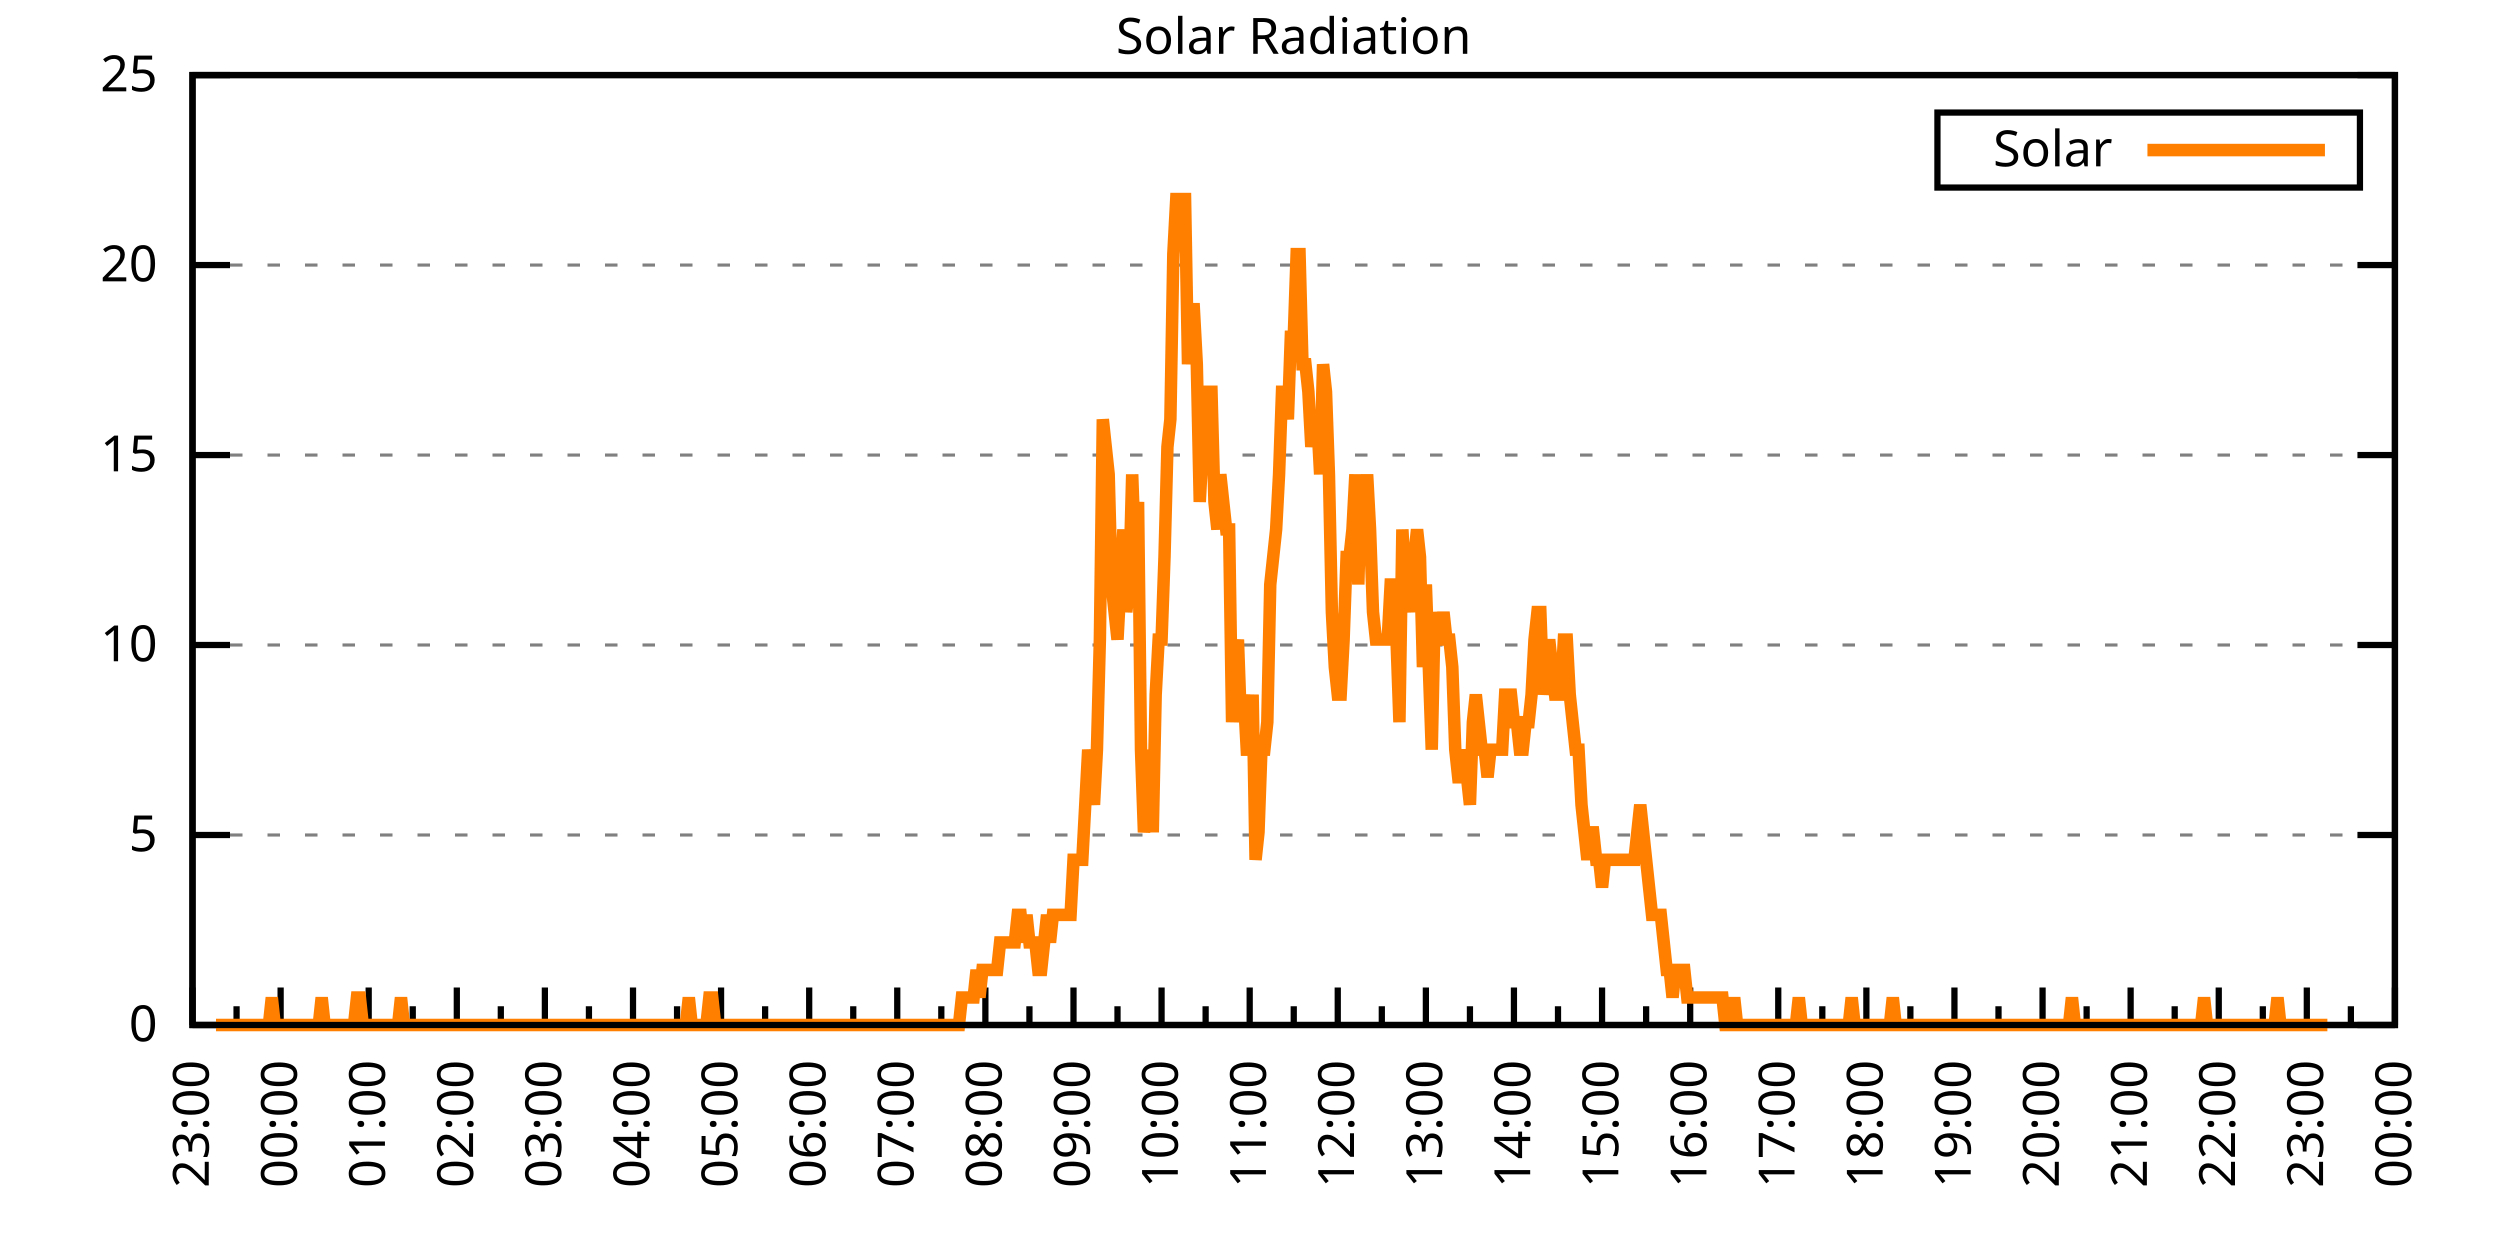
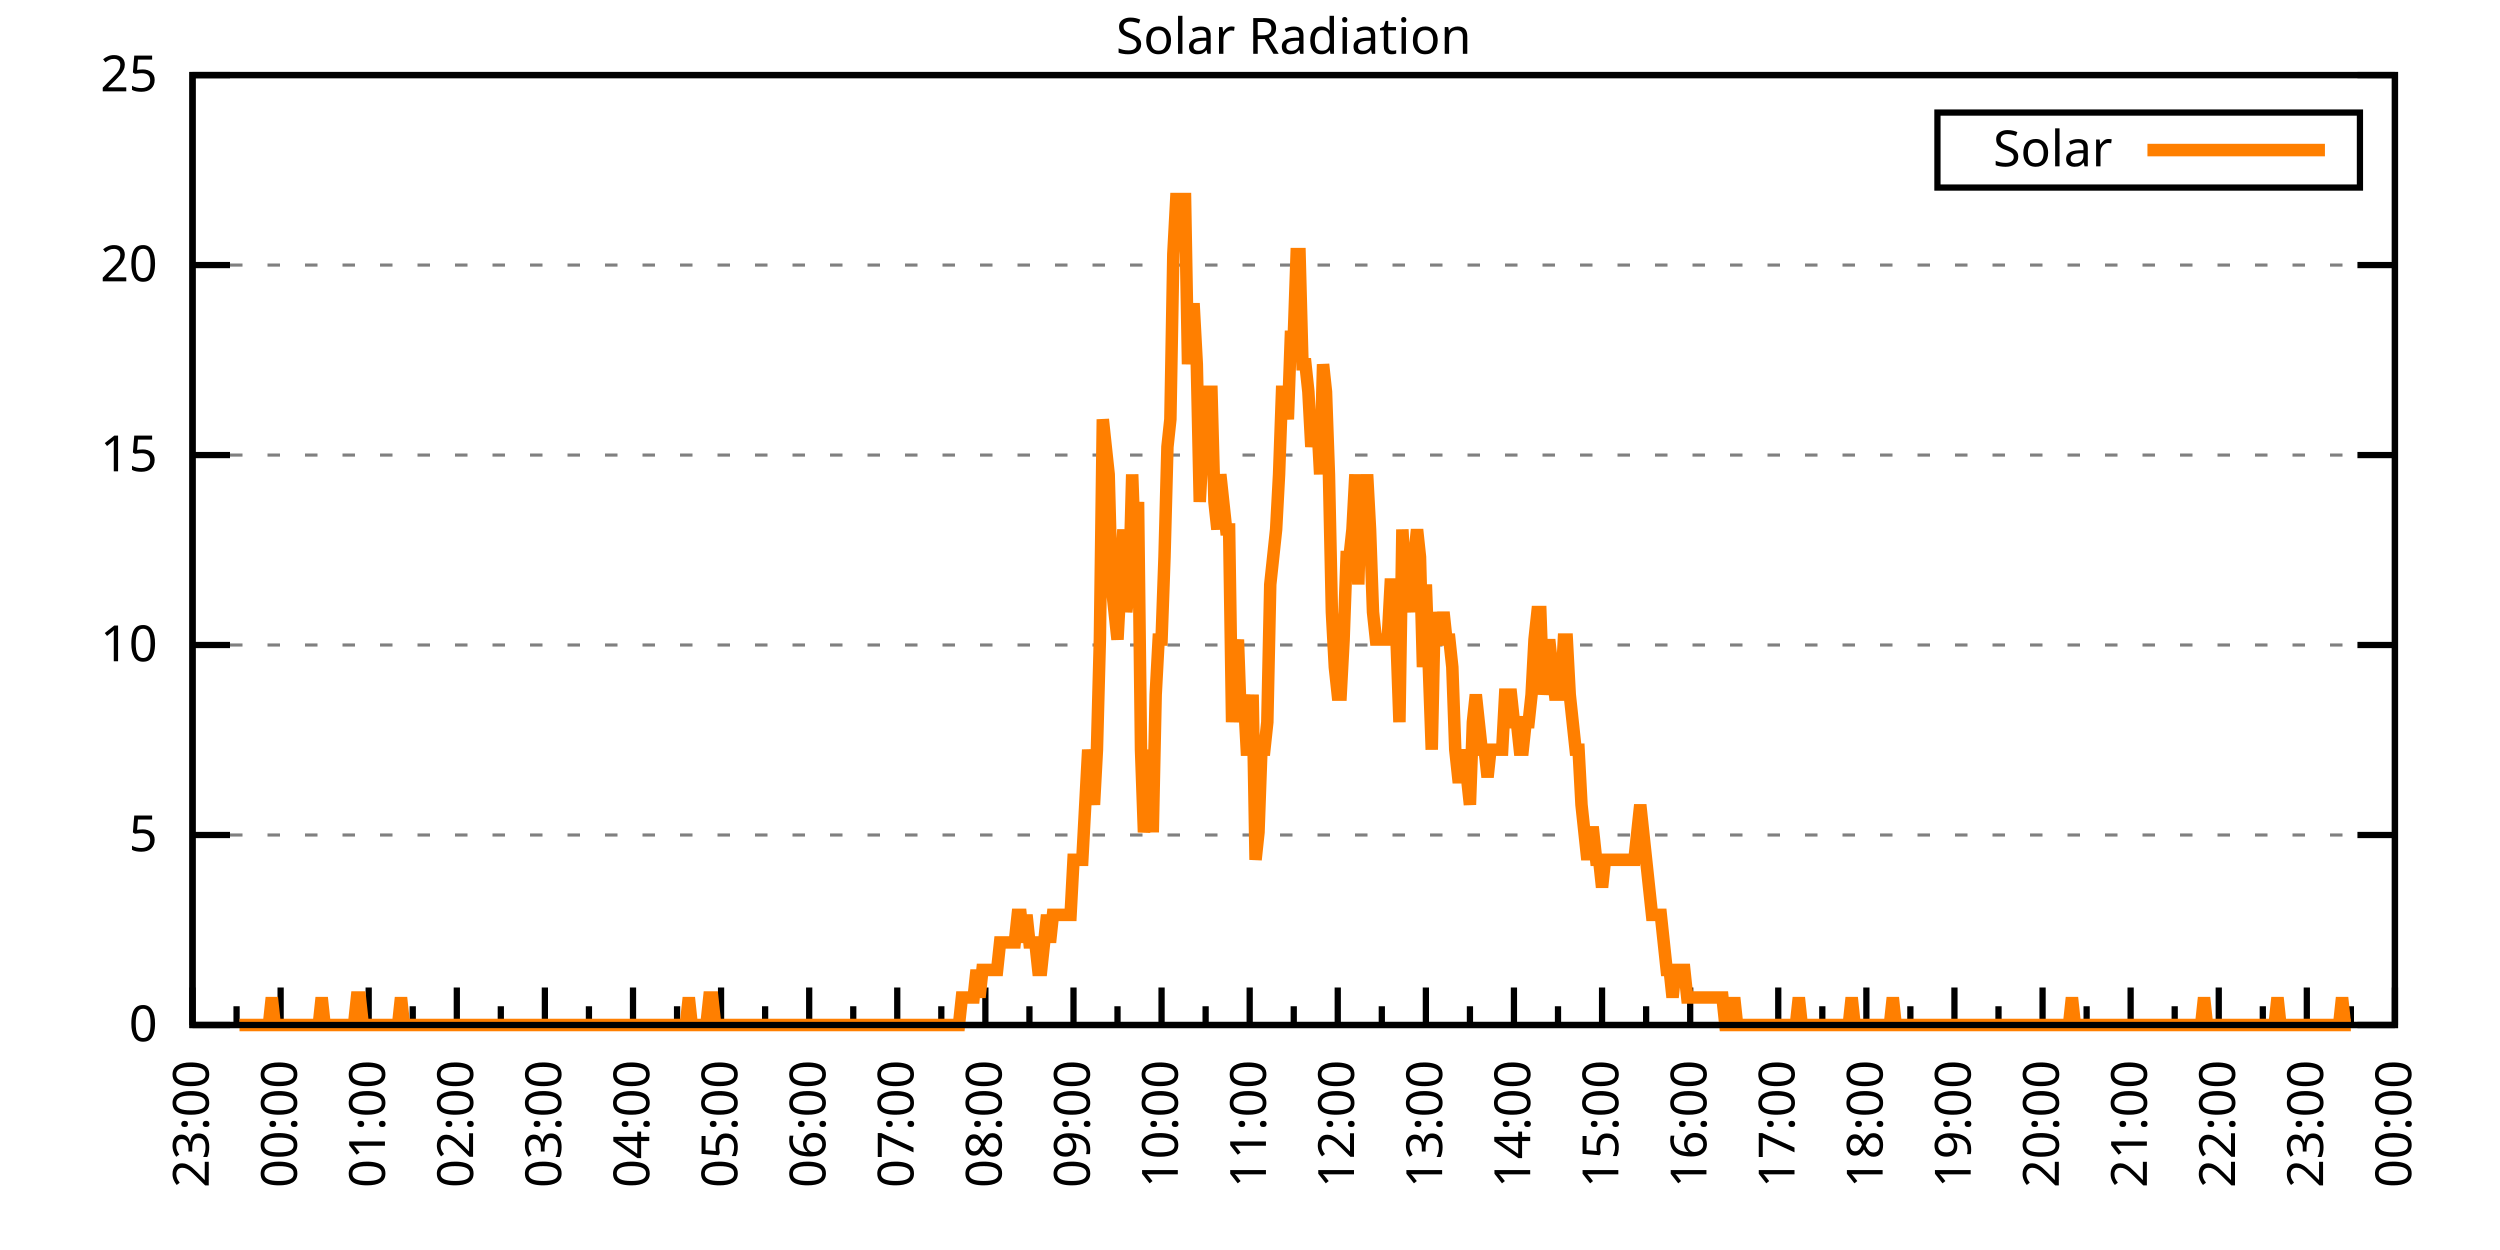
<svg xmlns="http://www.w3.org/2000/svg" xmlns:xlink="http://www.w3.org/1999/xlink" width="400" height="200" viewBox="0 0 400 200">
  <g id="gnuplot_canvas">
    <rect x="0" y="0" width="400" height="200" fill="none" />
    <defs>
      <circle id="gpDot" r="0.5" stroke-width="0.5" stroke="currentColor" />
      <path id="gpPt0" stroke-width="0.333" stroke="currentColor" d="M-1,0 h2 M0,-1 v2" />
      <path id="gpPt1" stroke-width="0.333" stroke="currentColor" d="M-1,-1 L1,1 M1,-1 L-1,1" />
      <path id="gpPt2" stroke-width="0.333" stroke="currentColor" d="M-1,0 L1,0 M0,-1 L0,1 M-1,-1 L1,1 M-1,1 L1,-1" />
      <rect id="gpPt3" stroke-width="0.333" stroke="currentColor" x="-1" y="-1" width="2" height="2" />
      <rect id="gpPt4" stroke-width="0.333" stroke="currentColor" fill="currentColor" x="-1" y="-1" width="2" height="2" />
      <circle id="gpPt5" stroke-width="0.333" stroke="currentColor" cx="0" cy="0" r="1" />
      <use xlink:href="#gpPt5" id="gpPt6" fill="currentColor" stroke="none" />
      <path id="gpPt7" stroke-width="0.333" stroke="currentColor" d="M0,-1.33 L-1.33,0.67 L1.33,0.67 z" />
      <use xlink:href="#gpPt7" id="gpPt8" fill="currentColor" stroke="none" />
      <use xlink:href="#gpPt7" id="gpPt9" stroke="currentColor" transform="rotate(180)" />
      <use xlink:href="#gpPt9" id="gpPt10" fill="currentColor" stroke="none" />
      <use xlink:href="#gpPt3" id="gpPt11" stroke="currentColor" transform="rotate(45)" />
      <use xlink:href="#gpPt11" id="gpPt12" fill="currentColor" stroke="none" />
      <path id="gpPt13" stroke-width="0.333" stroke="currentColor" d="M0,1.330 L1.265,0.411 L0.782,-1.067 L-0.782,-1.076 L-1.265,0.411 z" />
      <use xlink:href="#gpPt13" id="gpPt14" fill="currentColor" stroke="none" />
      <filter id="textbox" filterUnits="objectBoundingBox" x="0" y="0" height="1" width="1">
        <feFlood flood-color="white" flood-opacity="1" result="bgnd" />
        <feComposite in="SourceGraphic" in2="bgnd" operator="atop" />
      </filter>
      <filter id="greybox" filterUnits="objectBoundingBox" x="0" y="0" height="1" width="1">
        <feFlood flood-color="lightgrey" flood-opacity="1" result="grey" />
        <feComposite in="SourceGraphic" in2="grey" operator="atop" />
      </filter>
    </defs>
    <g fill="none" color="white" stroke="currentColor" stroke-width="1.00" stroke-linecap="butt" stroke-linejoin="miter">
</g>
    <g fill="none" color="black" stroke="currentColor" stroke-width="1.00" stroke-linecap="butt" stroke-linejoin="miter">
      <g stroke="none" shape-rendering="crispEdges">
        <polygon fill="rgb(255, 255, 255)" points="30.80,164.00 383.18,164.00 383.18,12.02 30.80,12.02 " />
      </g>
    </g>
    <g fill="none" color="black" stroke="currentColor" stroke-width="1.00" stroke-linecap="butt" stroke-linejoin="miter">
</g>
    <g fill="none" color="black" stroke="black" stroke-width="0.50" stroke-linecap="butt" stroke-linejoin="miter">
</g>
    <g fill="none" color="gray" stroke="currentColor" stroke-width="0.50" stroke-linecap="butt" stroke-linejoin="miter">
      <path stroke="gray" stroke-dasharray="2,4" class="gridline" d="M30.80,164.00 L383.19,164.00  " />
    </g>
    <g fill="none" color="gray" stroke="gray" stroke-width="1.00" stroke-linecap="butt" stroke-linejoin="miter">
</g>
    <g fill="none" color="black" stroke="currentColor" stroke-width="1.00" stroke-linecap="butt" stroke-linejoin="miter">
      <path stroke="black" d="M30.80,164.00 L36.80,164.00 M383.19,164.00 L377.19,164.00  " />
      <g transform="translate(25.20,166.60)" stroke="none" fill="black" font-family="Sans" font-size="8.00" text-anchor="end">
        <text>
          <tspan font-family="Sans"> 0</tspan>
        </text>
      </g>
    </g>
    <g fill="none" color="black" stroke="currentColor" stroke-width="1.00" stroke-linecap="butt" stroke-linejoin="miter">
</g>
    <g fill="none" color="black" stroke="black" stroke-width="0.50" stroke-linecap="butt" stroke-linejoin="miter">
</g>
    <g fill="none" color="gray" stroke="currentColor" stroke-width="0.50" stroke-linecap="butt" stroke-linejoin="miter">
      <path stroke="gray" stroke-dasharray="2,4" class="gridline" d="M30.80,133.60 L383.19,133.60  " />
    </g>
    <g fill="none" color="gray" stroke="gray" stroke-width="1.00" stroke-linecap="butt" stroke-linejoin="miter">
</g>
    <g fill="none" color="black" stroke="currentColor" stroke-width="1.00" stroke-linecap="butt" stroke-linejoin="miter">
      <path stroke="black" d="M30.80,133.60 L36.80,133.60 M383.19,133.60 L377.19,133.60  " />
      <g transform="translate(25.20,136.20)" stroke="none" fill="black" font-family="Sans" font-size="8.00" text-anchor="end">
        <text>
          <tspan font-family="Sans"> 5</tspan>
        </text>
      </g>
    </g>
    <g fill="none" color="black" stroke="currentColor" stroke-width="1.00" stroke-linecap="butt" stroke-linejoin="miter">
</g>
    <g fill="none" color="black" stroke="black" stroke-width="0.50" stroke-linecap="butt" stroke-linejoin="miter">
</g>
    <g fill="none" color="gray" stroke="currentColor" stroke-width="0.50" stroke-linecap="butt" stroke-linejoin="miter">
      <path stroke="gray" stroke-dasharray="2,4" class="gridline" d="M30.80,103.20 L383.19,103.20  " />
    </g>
    <g fill="none" color="gray" stroke="gray" stroke-width="1.00" stroke-linecap="butt" stroke-linejoin="miter">
</g>
    <g fill="none" color="black" stroke="currentColor" stroke-width="1.00" stroke-linecap="butt" stroke-linejoin="miter">
      <path stroke="black" d="M30.80,103.20 L36.80,103.20 M383.19,103.20 L377.19,103.20  " />
      <g transform="translate(25.20,105.80)" stroke="none" fill="black" font-family="Sans" font-size="8.00" text-anchor="end">
        <text>
          <tspan font-family="Sans"> 10</tspan>
        </text>
      </g>
    </g>
    <g fill="none" color="black" stroke="currentColor" stroke-width="1.00" stroke-linecap="butt" stroke-linejoin="miter">
</g>
    <g fill="none" color="black" stroke="black" stroke-width="0.50" stroke-linecap="butt" stroke-linejoin="miter">
</g>
    <g fill="none" color="gray" stroke="currentColor" stroke-width="0.50" stroke-linecap="butt" stroke-linejoin="miter">
      <path stroke="gray" stroke-dasharray="2,4" class="gridline" d="M30.80,72.81 L383.19,72.81  " />
    </g>
    <g fill="none" color="gray" stroke="gray" stroke-width="1.00" stroke-linecap="butt" stroke-linejoin="miter">
</g>
    <g fill="none" color="black" stroke="currentColor" stroke-width="1.00" stroke-linecap="butt" stroke-linejoin="miter">
      <path stroke="black" d="M30.80,72.81 L36.80,72.81 M383.19,72.81 L377.19,72.81  " />
      <g transform="translate(25.20,75.41)" stroke="none" fill="black" font-family="Sans" font-size="8.00" text-anchor="end">
        <text>
          <tspan font-family="Sans"> 15</tspan>
        </text>
      </g>
    </g>
    <g fill="none" color="black" stroke="currentColor" stroke-width="1.00" stroke-linecap="butt" stroke-linejoin="miter">
</g>
    <g fill="none" color="black" stroke="black" stroke-width="0.50" stroke-linecap="butt" stroke-linejoin="miter">
</g>
    <g fill="none" color="gray" stroke="currentColor" stroke-width="0.50" stroke-linecap="butt" stroke-linejoin="miter">
      <path stroke="gray" stroke-dasharray="2,4" class="gridline" d="M30.80,42.41 L383.19,42.41  " />
    </g>
    <g fill="none" color="gray" stroke="gray" stroke-width="1.00" stroke-linecap="butt" stroke-linejoin="miter">
</g>
    <g fill="none" color="black" stroke="currentColor" stroke-width="1.00" stroke-linecap="butt" stroke-linejoin="miter">
      <path stroke="black" d="M30.80,42.41 L36.80,42.41 M383.19,42.41 L377.19,42.41  " />
      <g transform="translate(25.20,45.01)" stroke="none" fill="black" font-family="Sans" font-size="8.00" text-anchor="end">
        <text>
          <tspan font-family="Sans"> 20</tspan>
        </text>
      </g>
    </g>
    <g fill="none" color="black" stroke="currentColor" stroke-width="1.00" stroke-linecap="butt" stroke-linejoin="miter">
</g>
    <g fill="none" color="black" stroke="black" stroke-width="0.50" stroke-linecap="butt" stroke-linejoin="miter">
</g>
    <g fill="none" color="gray" stroke="currentColor" stroke-width="0.50" stroke-linecap="butt" stroke-linejoin="miter">
      <path stroke="gray" stroke-dasharray="2,4" class="gridline" d="M30.80,12.01 L383.19,12.01  " />
    </g>
    <g fill="none" color="gray" stroke="gray" stroke-width="1.00" stroke-linecap="butt" stroke-linejoin="miter">
</g>
    <g fill="none" color="black" stroke="currentColor" stroke-width="1.00" stroke-linecap="butt" stroke-linejoin="miter">
      <path stroke="black" d="M30.80,12.01 L36.80,12.01 M383.19,12.01 L377.19,12.01  " />
      <g transform="translate(25.20,14.61)" stroke="none" fill="black" font-family="Sans" font-size="8.00" text-anchor="end">
        <text>
          <tspan font-family="Sans"> 25</tspan>
        </text>
      </g>
    </g>
    <g fill="none" color="black" stroke="currentColor" stroke-width="1.00" stroke-linecap="butt" stroke-linejoin="miter">
      <path stroke="black" d="M30.80,164.00 L30.80,158.00  " />
      <g transform="translate(33.40,169.60) rotate(270)" stroke="none" fill="black" font-family="Sans" font-size="8.00" text-anchor="end">
        <text>
          <tspan font-family="Sans">23:00</tspan>
        </text>
      </g>
    </g>
    <g fill="none" color="black" stroke="currentColor" stroke-width="1.00" stroke-linecap="butt" stroke-linejoin="miter">
      <path stroke="black" d="M37.85,164.00 L37.85,161.00 M44.90,164.00 L44.90,158.00  " />
      <g transform="translate(47.50,169.60) rotate(270)" stroke="none" fill="black" font-family="Sans" font-size="8.00" text-anchor="end">
        <text>
          <tspan font-family="Sans">00:00</tspan>
        </text>
      </g>
    </g>
    <g fill="none" color="black" stroke="currentColor" stroke-width="1.00" stroke-linecap="butt" stroke-linejoin="miter">
      <path stroke="black" d="M51.94,164.00 L51.94,161.00 M58.99,164.00 L58.99,158.00  " />
      <g transform="translate(61.59,169.60) rotate(270)" stroke="none" fill="black" font-family="Sans" font-size="8.00" text-anchor="end">
        <text>
          <tspan font-family="Sans">01:00</tspan>
        </text>
      </g>
    </g>
    <g fill="none" color="black" stroke="currentColor" stroke-width="1.00" stroke-linecap="butt" stroke-linejoin="miter">
      <path stroke="black" d="M66.04,164.00 L66.04,161.00 M73.09,164.00 L73.09,158.00  " />
      <g transform="translate(75.69,169.60) rotate(270)" stroke="none" fill="black" font-family="Sans" font-size="8.00" text-anchor="end">
        <text>
          <tspan font-family="Sans">02:00</tspan>
        </text>
      </g>
    </g>
    <g fill="none" color="black" stroke="currentColor" stroke-width="1.00" stroke-linecap="butt" stroke-linejoin="miter">
      <path stroke="black" d="M80.13,164.00 L80.13,161.00 M87.18,164.00 L87.18,158.00  " />
      <g transform="translate(89.78,169.60) rotate(270)" stroke="none" fill="black" font-family="Sans" font-size="8.00" text-anchor="end">
        <text>
          <tspan font-family="Sans">03:00</tspan>
        </text>
      </g>
    </g>
    <g fill="none" color="black" stroke="currentColor" stroke-width="1.00" stroke-linecap="butt" stroke-linejoin="miter">
      <path stroke="black" d="M94.23,164.00 L94.23,161.00 M101.28,164.00 L101.28,158.00  " />
      <g transform="translate(103.88,169.60) rotate(270)" stroke="none" fill="black" font-family="Sans" font-size="8.00" text-anchor="end">
        <text>
          <tspan font-family="Sans">04:00</tspan>
        </text>
      </g>
    </g>
    <g fill="none" color="black" stroke="currentColor" stroke-width="1.00" stroke-linecap="butt" stroke-linejoin="miter">
      <path stroke="black" d="M108.33,164.00 L108.33,161.00 M115.37,164.00 L115.37,158.00  " />
      <g transform="translate(117.97,169.60) rotate(270)" stroke="none" fill="black" font-family="Sans" font-size="8.00" text-anchor="end">
        <text>
          <tspan font-family="Sans">05:00</tspan>
        </text>
      </g>
    </g>
    <g fill="none" color="black" stroke="currentColor" stroke-width="1.00" stroke-linecap="butt" stroke-linejoin="miter">
      <path stroke="black" d="M122.42,164.00 L122.42,161.00 M129.47,164.00 L129.47,158.00  " />
      <g transform="translate(132.07,169.60) rotate(270)" stroke="none" fill="black" font-family="Sans" font-size="8.00" text-anchor="end">
        <text>
          <tspan font-family="Sans">06:00</tspan>
        </text>
      </g>
    </g>
    <g fill="none" color="black" stroke="currentColor" stroke-width="1.00" stroke-linecap="butt" stroke-linejoin="miter">
      <path stroke="black" d="M136.52,164.00 L136.52,161.00 M143.56,164.00 L143.56,158.00  " />
      <g transform="translate(146.16,169.60) rotate(270)" stroke="none" fill="black" font-family="Sans" font-size="8.00" text-anchor="end">
        <text>
          <tspan font-family="Sans">07:00</tspan>
        </text>
      </g>
    </g>
    <g fill="none" color="black" stroke="currentColor" stroke-width="1.00" stroke-linecap="butt" stroke-linejoin="miter">
      <path stroke="black" d="M150.61,164.00 L150.61,161.00 M157.66,164.00 L157.66,158.00  " />
      <g transform="translate(160.26,169.60) rotate(270)" stroke="none" fill="black" font-family="Sans" font-size="8.00" text-anchor="end">
        <text>
          <tspan font-family="Sans">08:00</tspan>
        </text>
      </g>
    </g>
    <g fill="none" color="black" stroke="currentColor" stroke-width="1.00" stroke-linecap="butt" stroke-linejoin="miter">
      <path stroke="black" d="M164.71,164.00 L164.71,161.00 M171.76,164.00 L171.76,158.00  " />
      <g transform="translate(174.36,169.60) rotate(270)" stroke="none" fill="black" font-family="Sans" font-size="8.00" text-anchor="end">
        <text>
          <tspan font-family="Sans">09:00</tspan>
        </text>
      </g>
    </g>
    <g fill="none" color="black" stroke="currentColor" stroke-width="1.00" stroke-linecap="butt" stroke-linejoin="miter">
      <path stroke="black" d="M178.80,164.00 L178.80,161.00 M185.85,164.00 L185.85,158.00  " />
      <g transform="translate(188.45,169.60) rotate(270)" stroke="none" fill="black" font-family="Sans" font-size="8.00" text-anchor="end">
        <text>
          <tspan font-family="Sans">10:00</tspan>
        </text>
      </g>
    </g>
    <g fill="none" color="black" stroke="currentColor" stroke-width="1.00" stroke-linecap="butt" stroke-linejoin="miter">
      <path stroke="black" d="M192.90,164.00 L192.90,161.00 M199.95,164.00 L199.95,158.00  " />
      <g transform="translate(202.55,169.60) rotate(270)" stroke="none" fill="black" font-family="Sans" font-size="8.00" text-anchor="end">
        <text>
          <tspan font-family="Sans">11:00</tspan>
        </text>
      </g>
    </g>
    <g fill="none" color="black" stroke="currentColor" stroke-width="1.00" stroke-linecap="butt" stroke-linejoin="miter">
      <path stroke="black" d="M207.00,164.00 L207.00,161.00 M214.04,164.00 L214.04,158.00  " />
      <g transform="translate(216.64,169.60) rotate(270)" stroke="none" fill="black" font-family="Sans" font-size="8.00" text-anchor="end">
        <text>
          <tspan font-family="Sans">12:00</tspan>
        </text>
      </g>
    </g>
    <g fill="none" color="black" stroke="currentColor" stroke-width="1.00" stroke-linecap="butt" stroke-linejoin="miter">
      <path stroke="black" d="M221.09,164.00 L221.09,161.00 M228.14,164.00 L228.14,158.00  " />
      <g transform="translate(230.74,169.60) rotate(270)" stroke="none" fill="black" font-family="Sans" font-size="8.00" text-anchor="end">
        <text>
          <tspan font-family="Sans">13:00</tspan>
        </text>
      </g>
    </g>
    <g fill="none" color="black" stroke="currentColor" stroke-width="1.00" stroke-linecap="butt" stroke-linejoin="miter">
      <path stroke="black" d="M235.19,164.00 L235.19,161.00 M242.23,164.00 L242.23,158.00  " />
      <g transform="translate(244.83,169.60) rotate(270)" stroke="none" fill="black" font-family="Sans" font-size="8.00" text-anchor="end">
        <text>
          <tspan font-family="Sans">14:00</tspan>
        </text>
      </g>
    </g>
    <g fill="none" color="black" stroke="currentColor" stroke-width="1.00" stroke-linecap="butt" stroke-linejoin="miter">
      <path stroke="black" d="M249.28,164.00 L249.28,161.00 M256.33,164.00 L256.33,158.00  " />
      <g transform="translate(258.93,169.60) rotate(270)" stroke="none" fill="black" font-family="Sans" font-size="8.00" text-anchor="end">
        <text>
          <tspan font-family="Sans">15:00</tspan>
        </text>
      </g>
    </g>
    <g fill="none" color="black" stroke="currentColor" stroke-width="1.00" stroke-linecap="butt" stroke-linejoin="miter">
      <path stroke="black" d="M263.38,164.00 L263.38,161.00 M270.43,164.00 L270.43,158.00  " />
      <g transform="translate(273.03,169.60) rotate(270)" stroke="none" fill="black" font-family="Sans" font-size="8.00" text-anchor="end">
        <text>
          <tspan font-family="Sans">16:00</tspan>
        </text>
      </g>
    </g>
    <g fill="none" color="black" stroke="currentColor" stroke-width="1.00" stroke-linecap="butt" stroke-linejoin="miter">
      <path stroke="black" d="M277.47,164.00 L277.47,161.00 M284.52,164.00 L284.52,158.00  " />
      <g transform="translate(287.12,169.60) rotate(270)" stroke="none" fill="black" font-family="Sans" font-size="8.00" text-anchor="end">
        <text>
          <tspan font-family="Sans">17:00</tspan>
        </text>
      </g>
    </g>
    <g fill="none" color="black" stroke="currentColor" stroke-width="1.00" stroke-linecap="butt" stroke-linejoin="miter">
      <path stroke="black" d="M291.57,164.00 L291.57,161.00 M298.62,164.00 L298.62,158.00  " />
      <g transform="translate(301.22,169.60) rotate(270)" stroke="none" fill="black" font-family="Sans" font-size="8.00" text-anchor="end">
        <text>
          <tspan font-family="Sans">18:00</tspan>
        </text>
      </g>
    </g>
    <g fill="none" color="black" stroke="currentColor" stroke-width="1.00" stroke-linecap="butt" stroke-linejoin="miter">
      <path stroke="black" d="M305.66,164.00 L305.66,161.00 M312.71,164.00 L312.71,158.00  " />
      <g transform="translate(315.31,169.60) rotate(270)" stroke="none" fill="black" font-family="Sans" font-size="8.00" text-anchor="end">
        <text>
          <tspan font-family="Sans">19:00</tspan>
        </text>
      </g>
    </g>
    <g fill="none" color="black" stroke="currentColor" stroke-width="1.00" stroke-linecap="butt" stroke-linejoin="miter">
      <path stroke="black" d="M319.76,164.00 L319.76,161.00 M326.81,164.00 L326.81,158.00  " />
      <g transform="translate(329.41,169.60) rotate(270)" stroke="none" fill="black" font-family="Sans" font-size="8.00" text-anchor="end">
        <text>
          <tspan font-family="Sans">20:00</tspan>
        </text>
      </g>
    </g>
    <g fill="none" color="black" stroke="currentColor" stroke-width="1.00" stroke-linecap="butt" stroke-linejoin="miter">
      <path stroke="black" d="M333.86,164.00 L333.86,161.00 M340.90,164.00 L340.90,158.00  " />
      <g transform="translate(343.50,169.60) rotate(270)" stroke="none" fill="black" font-family="Sans" font-size="8.00" text-anchor="end">
        <text>
          <tspan font-family="Sans">21:00</tspan>
        </text>
      </g>
    </g>
    <g fill="none" color="black" stroke="currentColor" stroke-width="1.00" stroke-linecap="butt" stroke-linejoin="miter">
      <path stroke="black" d="M347.95,164.00 L347.95,161.00 M355.00,164.00 L355.00,158.00  " />
      <g transform="translate(357.60,169.60) rotate(270)" stroke="none" fill="black" font-family="Sans" font-size="8.00" text-anchor="end">
        <text>
          <tspan font-family="Sans">22:00</tspan>
        </text>
      </g>
    </g>
    <g fill="none" color="black" stroke="currentColor" stroke-width="1.00" stroke-linecap="butt" stroke-linejoin="miter">
      <path stroke="black" d="M362.05,164.00 L362.05,161.00 M369.09,164.00 L369.09,158.00  " />
      <g transform="translate(371.69,169.60) rotate(270)" stroke="none" fill="black" font-family="Sans" font-size="8.00" text-anchor="end">
        <text>
          <tspan font-family="Sans">23:00</tspan>
        </text>
      </g>
    </g>
    <g fill="none" color="black" stroke="currentColor" stroke-width="1.00" stroke-linecap="butt" stroke-linejoin="miter">
      <path stroke="black" d="M376.14,164.00 L376.14,161.00 M383.19,164.00 L383.19,158.00  " />
      <g transform="translate(385.79,169.60) rotate(270)" stroke="none" fill="black" font-family="Sans" font-size="8.00" text-anchor="end">
        <text>
          <tspan font-family="Sans">00:00</tspan>
        </text>
      </g>
    </g>
    <g fill="none" color="black" stroke="currentColor" stroke-width="1.00" stroke-linecap="butt" stroke-linejoin="miter">
</g>
    <g fill="none" color="black" stroke="currentColor" stroke-width="1.00" stroke-linecap="butt" stroke-linejoin="miter">
      <path stroke="black" d="M30.80,12.01 L30.80,164.00 L383.19,164.00 L383.19,12.01 L30.80,12.01 Z  " />
    </g>
    <g fill="none" color="black" stroke="currentColor" stroke-width="1.00" stroke-linecap="butt" stroke-linejoin="miter">
      <g transform="translate(6.80,88.01) rotate(270)" stroke="none" fill="black" font-family="Sans" font-size="8.00" text-anchor="middle">
        <text />
      </g>
    </g>
    <g fill="none" color="black" stroke="currentColor" stroke-width="1.00" stroke-linecap="butt" stroke-linejoin="miter">
</g>
    <g fill="none" color="black" stroke="currentColor" stroke-width="1.00" stroke-linecap="butt" stroke-linejoin="miter">
      <path stroke="black" d="M309.99,30.01 L309.99,18.01 L377.59,18.01 L377.59,30.01 L309.99,30.01 Z  " />
    </g>
    <g id="Solar_Radiation_plot_1">
      <g fill="none" color="white" stroke="black" stroke-width="2.00" stroke-linecap="butt" stroke-linejoin="miter">
</g>
      <g fill="none" color="black" stroke="currentColor" stroke-width="2.00" stroke-linecap="butt" stroke-linejoin="miter">
        <g transform="translate(337.99,26.61)" stroke="none" fill="black" font-family="Sans" font-size="8.00" text-anchor="end">
          <text>
            <tspan font-family="Sans">Solar</tspan>
          </text>
        </g>
      </g>
      <g fill="none" color="black" stroke="currentColor" stroke-width="2.00" stroke-linecap="butt" stroke-linejoin="miter">
-         <path stroke="rgb(255, 127,   0)" d="M343.59,24.01 L371.99,24.01 M34.56,164.00 L35.03,164.00 L35.50,164.00 L35.97,164.00 L36.44,164.00 L36.91,164.00   L37.38,164.00 L37.85,164.00 L38.32,164.00 L38.79,164.00 L39.26,164.00 L39.73,164.00 L40.20,164.00 L40.67,164.00   L41.14,164.00 L41.61,164.00 L42.08,164.00 L42.55,164.00 L43.02,164.00 L43.49,159.60 L43.96,164.00 L44.43,164.00   L44.90,164.00 L45.37,164.00 L45.84,164.00 L46.31,164.00 L46.78,164.00 L47.24,164.00 L47.71,164.00 L48.18,164.00   L48.65,164.00 L49.12,164.00 L49.59,164.00 L50.06,164.00 L50.53,164.00 L51.00,164.00 L51.47,159.60 L51.94,164.00   L52.41,164.00 L52.88,164.00 L53.35,164.00 L53.82,164.00 L54.29,164.00 L54.76,164.00 L55.23,164.00 L55.70,164.00   L56.17,164.00 L56.64,164.00 L57.11,159.60 L57.58,159.60 L58.05,164.00 L58.52,164.00 L58.99,164.00 L59.46,164.00   L59.93,164.00 L60.40,164.00 L60.87,164.00 L61.34,164.00 L61.81,164.00 L62.28,164.00 L62.75,164.00 L63.22,164.00   L63.69,164.00 L64.16,159.60 L64.63,164.00 L65.10,164.00 L65.57,164.00 L66.04,164.00 L66.51,164.00 L66.98,164.00   L67.45,164.00 L67.92,164.00 L68.39,164.00 L68.86,164.00 L69.33,164.00 L69.80,164.00 L70.27,164.00 L70.74,164.00   L71.21,164.00 L71.68,164.00 L72.15,164.00 L72.62,164.00 L73.09,164.00 L73.56,164.00 L74.03,164.00 L74.50,164.00   L74.97,164.00 L75.44,164.00 L75.91,164.00 L76.38,164.00 L76.85,164.00 L77.32,164.00 L77.79,164.00 L78.26,164.00   L78.73,164.00 L79.19,164.00 L79.66,164.00 L80.13,164.00 L80.60,164.00 L81.07,164.00 L81.54,164.00 L82.01,164.00   L82.48,164.00 L82.95,164.00 L83.42,164.00 L83.89,164.00 L84.36,164.00 L84.83,164.00 L85.30,164.00 L85.77,164.00   L86.24,164.00 L86.71,164.00 L87.18,164.00 L87.65,164.00 L88.12,164.00 L88.59,164.00 L89.06,164.00 L89.53,164.00   L90.00,164.00 L90.47,164.00 L90.94,164.00 L91.41,164.00 L91.88,164.00 L92.35,164.00 L92.82,164.00 L93.29,164.00   L93.76,164.00 L94.23,164.00 L94.70,164.00 L95.17,164.00 L95.64,164.00 L96.11,164.00 L96.58,164.00 L97.05,164.00   L97.52,164.00 L97.99,164.00 L98.46,164.00 L98.93,164.00 L99.40,164.00 L99.87,164.00 L100.34,164.00 L100.81,164.00   L101.28,164.00 L101.75,164.00 L102.22,164.00 L102.69,164.00 L103.16,164.00 L103.63,164.00 L104.10,164.00 L104.57,164.00   L105.04,164.00 L105.51,164.00 L105.98,164.00 L106.45,164.00 L106.92,164.00 L107.39,164.00 L107.86,164.00 L108.33,164.00   L108.80,164.00 L109.27,164.00 L109.74,164.00 L110.21,159.60 L110.68,164.00 L111.14,164.00 L111.61,164.00 L112.08,164.00   L112.55,164.00 L113.02,164.00 L113.49,159.60 L113.96,159.60 L114.43,164.00 L114.90,164.00 L115.37,164.00 L115.84,164.00   L116.31,164.00 L116.78,164.00 L117.25,164.00 L117.72,164.00 L118.19,164.00 L118.66,164.00 L119.13,164.00 L119.60,164.00   L120.07,164.00 L120.54,164.00 L121.01,164.00 L121.48,164.00 L121.95,164.00 L122.42,164.00 L122.89,164.00 L123.36,164.00   L123.83,164.00 L124.30,164.00 L124.77,164.00 L125.24,164.00 L125.71,164.00 L126.18,164.00 L126.65,164.00 L127.12,164.00   L127.59,164.00 L128.06,164.00 L128.53,164.00 L129.00,164.00 L129.47,164.00 L129.94,164.00 L130.41,164.00 L130.88,164.00   L131.35,164.00 L131.82,164.00 L132.29,164.00 L132.76,164.00 L133.23,164.00 L133.70,164.00 L134.17,164.00 L134.64,164.00   L135.11,164.00 L135.58,164.00 L136.05,164.00 L136.52,164.00 L136.99,164.00 L137.46,164.00 L137.93,164.00 L138.40,164.00   L138.87,164.00 L139.34,164.00 L139.81,164.00 L140.28,164.00 L140.75,164.00 L141.22,164.00 L141.69,164.00 L142.16,164.00   L142.63,164.00 L143.09,164.00 L143.56,164.00 L144.03,164.00 L144.50,164.00 L144.97,164.00 L145.44,164.00 L145.91,164.00   L146.38,164.00 L146.85,164.00 L147.32,164.00 L147.79,164.00 L148.26,164.00 L148.73,164.00 L149.20,164.00 L149.67,164.00   L150.14,164.00 L150.61,164.00 L151.08,164.00 L151.55,164.00 L152.02,164.00 L152.49,164.00 L152.96,164.00 L153.43,164.00   L153.90,159.60 L154.37,159.60 L154.84,159.60 L155.31,159.60 L155.78,159.60 L156.25,155.19 L156.72,159.60 L157.19,155.19   L157.66,155.19 L158.13,155.19 L158.60,155.19 L159.07,155.19 L159.54,155.19 L160.01,150.79 L160.48,150.79 L160.95,150.79   L161.42,150.79 L161.89,150.79 L162.36,150.79 L162.83,146.38 L163.30,146.38 L163.77,150.79 L164.24,146.38 L164.71,150.79   L165.18,150.79 L165.65,150.79 L166.12,155.19 L166.59,155.19 L167.06,150.79 L167.53,146.38 L168.00,150.79 L168.47,146.38   L168.94,146.38 L169.41,146.38 L169.88,146.38 L170.35,146.38 L170.82,146.38 L171.29,146.38 L171.76,137.57 L172.23,137.57   L172.70,137.57 L173.17,137.57 L173.64,128.76 L174.11,119.95 L174.58,124.36 L175.04,128.76 L175.51,119.95 L175.98,102.33   L176.45,67.09 L176.92,71.50 L177.39,75.90 L177.86,93.52 L178.33,97.93 L178.80,102.33 L179.27,93.52 L179.74,84.71   L180.21,97.93 L180.68,93.52 L181.15,75.90 L181.62,89.12 L182.09,80.31 L182.56,119.95 L183.03,133.17 L183.50,128.76   L183.97,119.95 L184.44,133.17 L184.91,111.14 L185.38,102.33 L185.85,102.33 L186.32,89.12 L186.79,71.50 L187.26,67.09   L187.73,40.66 L188.20,31.85 L188.67,31.85 L189.14,31.85 L189.61,31.85 L190.08,58.28 L190.55,49.47 L191.02,49.47   L191.49,58.28 L191.96,80.31 L192.43,71.50 L192.90,75.90 L193.37,62.69 L193.84,62.69 L194.31,80.31 L194.78,84.71   L195.25,75.90 L195.72,80.31 L196.19,84.71 L196.66,84.71 L197.13,115.55 L197.60,106.74 L198.07,102.33 L198.54,115.55   L199.01,111.14 L199.48,119.95 L199.95,119.95 L200.42,111.14 L200.89,137.57 L201.36,133.17 L201.83,119.95 L202.30,119.95   L202.77,115.55 L203.24,93.52 L203.71,89.12 L204.18,84.71 L204.65,75.90 L205.12,62.69 L205.59,62.69 L206.06,67.09   L206.53,53.88 L207.00,53.88 L207.46,40.66 L207.93,40.66 L208.40,58.28 L208.87,58.28 L209.34,62.69 L209.81,71.50   L210.28,67.09 L210.75,67.09 L211.22,75.90 L211.69,58.28 L212.16,62.69 L212.63,75.90 L213.10,97.93 L213.57,106.74   L214.04,111.14 L214.51,111.14 L214.98,102.33 L215.45,89.12 L215.92,89.12 L216.39,84.71 L216.86,75.90 L217.33,93.52   L217.80,75.90 L218.27,84.71 L218.74,75.90 L219.21,84.71 L219.68,97.93 L220.15,102.33 L220.62,102.33 L221.09,102.33   L221.56,102.33 L222.03,102.33 L222.50,93.52 L222.97,93.52 L223.44,102.33 L223.91,115.55 L224.38,84.71 L224.85,93.52   L225.32,93.52 L225.79,97.93 L226.26,89.12 L226.73,84.71 L227.20,89.12 L227.67,106.74 L228.14,93.52 L228.61,106.74   L229.08,119.95 L229.55,97.93 L230.02,102.33 L230.49,102.33 L230.96,97.93 L231.43,102.33 L231.90,102.33 L232.37,106.74   L232.84,119.95 L233.31,124.36 L233.78,124.36 L234.25,119.95 L234.72,124.36 L235.19,128.76 L235.66,115.55 L236.13,111.14   L236.60,115.55 L237.07,119.95 L237.54,119.95 L238.01,124.36 L238.48,119.95 L238.95,119.95 L239.41,119.95 L239.88,119.95   L240.35,119.95 L240.82,111.14 L241.29,111.14 L241.76,111.14 L242.23,115.55 L242.70,115.55 L243.17,119.95 L243.64,119.95   L244.11,115.55 L244.58,115.55 L245.05,111.14 L245.52,102.33 L245.99,97.93 L246.46,97.93 L246.93,111.14 L247.40,106.74   L247.87,102.33 L248.34,106.74 L248.81,111.14 L249.28,111.14 L249.75,111.14 L250.22,102.33 L250.69,102.33 L251.16,111.14   L251.63,115.55 L252.10,119.95 L252.57,119.95 L253.04,128.76 L253.51,133.17 L253.98,137.57 L254.45,133.17 L254.92,133.17   L255.39,137.57 L255.86,137.57 L256.33,141.98 L256.80,137.57 L257.27,137.57 L257.74,137.57 L258.21,137.57 L258.68,137.57   L259.15,137.57 L259.62,137.57 L260.09,137.57 L260.56,137.57 L261.03,137.57 L261.50,137.57 L261.97,133.17 L262.44,128.76   L262.91,133.17 L263.38,137.57 L263.85,141.98 L264.32,146.38 L264.79,146.38 L265.26,146.38 L265.73,146.38 L266.20,150.79   L266.67,155.19 L267.14,155.19 L267.61,159.60 L268.08,155.19 L268.55,155.19 L269.02,155.19 L269.49,155.19 L269.96,159.60   L270.43,159.60 L270.90,159.60 L271.36,159.60 L271.83,159.60 L272.30,159.60 L272.77,159.60 L273.24,159.60 L273.71,159.60   L274.18,159.60 L274.65,159.60 L275.12,159.60 L275.59,159.60 L276.06,164.00 L276.53,164.00 L277.00,164.00 L277.47,159.60   L277.94,164.00 L278.41,164.00 L278.88,164.00 L279.35,164.00 L279.82,164.00 L280.06,164.00 L280.53,164.00 L281.23,164.00   L281.70,164.00 L282.17,164.00 L282.64,164.00 L283.11,164.00 L283.58,164.00 L284.05,164.00 L284.52,164.00 L284.99,164.00   L285.46,164.00 L285.93,164.00 L286.40,164.00 L286.87,164.00 L287.34,164.00 L287.81,159.60 L288.28,164.00 L288.75,164.00   L289.22,164.00 L289.69,164.00 L290.16,164.00 L290.63,164.00 L291.10,164.00 L291.57,164.00 L292.04,164.00 L292.51,164.00   L292.98,164.00 L293.45,164.00 L293.92,164.00 L294.39,164.00 L294.86,164.00 L295.33,164.00 L295.80,164.00 L296.27,159.60   L296.74,164.00 L297.21,164.00 L297.68,164.00 L298.15,164.00 L298.62,164.00 L299.09,164.00 L299.56,164.00 L300.03,164.00   L300.50,164.00 L300.97,164.00 L301.44,164.00 L301.91,164.00 L302.38,164.00 L302.85,159.60 L303.31,164.00 L303.78,164.00   L304.25,164.00 L304.72,164.00 L305.19,164.00 L305.66,164.00 L306.13,164.00 L306.60,164.00 L307.07,164.00 L307.54,164.00   L308.01,164.00 L308.48,164.00 L308.95,164.00 L309.42,164.00 L309.89,164.00 L310.36,164.00 L310.83,164.00 L311.30,164.00   L311.77,164.00 L312.24,164.00 L312.71,164.00 L313.18,164.00 L313.65,164.00 L314.12,164.00 L314.59,164.00 L315.06,164.00   L315.53,164.00 L316.00,164.00 L316.47,164.00 L316.94,164.00 L317.41,164.00 L317.88,164.00 L318.35,164.00 L318.82,164.00   L319.29,164.00 L319.76,164.00 L320.23,164.00 L320.70,164.00 L321.17,164.00 L321.64,164.00 L322.11,164.00 L322.58,164.00   L323.05,164.00 L323.52,164.00 L323.99,164.00 L324.46,164.00 L324.93,164.00 L325.40,164.00 L325.87,164.00 L326.34,164.00   L326.81,164.00 L327.28,164.00 L327.75,164.00 L328.22,164.00 L328.69,164.00 L329.16,164.00 L329.63,164.00 L330.10,164.00   L330.57,164.00 L331.04,164.00 L331.51,159.60 L331.98,164.00 L332.45,164.00 L332.92,164.00 L333.39,164.00 L333.86,164.00   L334.33,164.00 L334.80,164.00 L335.26,164.00 L335.73,164.00 L336.20,164.00 L336.67,164.00 L337.14,164.00 L337.61,164.00   L338.08,164.00 L338.55,164.00 L339.02,164.00 L339.49,164.00 L339.96,164.00 L340.43,164.00 L340.90,164.00 L341.37,164.00   L341.84,164.00 L342.31,164.00 L342.78,164.00 L343.25,164.00 L343.72,164.00 L344.19,164.00 L344.66,164.00 L345.13,164.00   L345.60,164.00 L346.07,164.00 L346.54,164.00 L347.01,164.00 L347.48,164.00 L347.95,164.00 L348.42,164.00 L348.89,164.00   L349.36,164.00 L349.83,164.00 L350.30,164.00 L350.77,164.00 L351.24,164.00 L351.71,164.00 L352.18,164.00 L352.65,159.60   L353.12,164.00 L353.59,164.00 L354.06,164.00 L354.53,164.00 L355.00,164.00 L355.47,164.00 L355.94,164.00 L356.41,164.00   L356.88,164.00 L357.35,164.00 L357.82,164.00 L358.29,164.00 L358.76,164.00 L359.23,164.00 L359.70,164.00 L360.17,164.00   L360.64,164.00 L361.11,164.00 L361.58,164.00 L362.05,164.00 L362.52,164.00 L362.99,164.00 L363.46,164.00 L363.93,164.00   L364.40,159.60 L364.87,164.00 L365.34,164.00 L365.81,164.00 L366.28,164.00 L366.75,164.00 L367.21,164.00 L367.68,164.00   L368.15,164.00 L368.62,164.00 L369.09,164.00 L369.56,164.00 L370.03,164.00 L370.50,164.00 L370.97,164.00 L371.44,164.00   L371.91,164.00 L372.38,164.00  " />
+         <path stroke="rgb(255, 127,   0)" d="M343.59,24.01 L371.99,24.01 M38.32,164.00 L38.79,164.00 L39.26,164.00 L39.73,164.00 L40.20,164.00 L40.67,164.00   L41.14,164.00 L41.61,164.00 L42.08,164.00 L42.55,164.00 L43.02,164.00 L43.49,159.60 L43.96,164.00 L44.43,164.00   L44.90,164.00 L45.37,164.00 L45.84,164.00 L46.31,164.00 L46.78,164.00 L47.24,164.00 L47.71,164.00 L48.18,164.00   L48.65,164.00 L49.12,164.00 L49.59,164.00 L50.06,164.00 L50.53,164.00 L51.00,164.00 L51.47,159.60 L51.94,164.00   L52.41,164.00 L52.88,164.00 L53.35,164.00 L53.82,164.00 L54.29,164.00 L54.76,164.00 L55.23,164.00 L55.70,164.00   L56.17,164.00 L56.64,164.00 L57.11,159.60 L57.58,159.60 L58.05,164.00 L58.52,164.00 L58.99,164.00 L59.46,164.00   L59.93,164.00 L60.40,164.00 L60.87,164.00 L61.34,164.00 L61.81,164.00 L62.28,164.00 L62.75,164.00 L63.22,164.00   L63.69,164.00 L64.16,159.60 L64.63,164.00 L65.10,164.00 L65.57,164.00 L66.04,164.00 L66.51,164.00 L66.98,164.00   L67.45,164.00 L67.92,164.00 L68.39,164.00 L68.86,164.00 L69.33,164.00 L69.80,164.00 L70.27,164.00 L70.74,164.00   L71.21,164.00 L71.68,164.00 L72.15,164.00 L72.62,164.00 L73.09,164.00 L73.56,164.00 L74.03,164.00 L74.50,164.00   L74.97,164.00 L75.44,164.00 L75.91,164.00 L76.38,164.00 L76.85,164.00 L77.32,164.00 L77.79,164.00 L78.26,164.00   L78.73,164.00 L79.19,164.00 L79.66,164.00 L80.13,164.00 L80.60,164.00 L81.07,164.00 L81.54,164.00 L82.01,164.00   L82.48,164.00 L82.95,164.00 L83.42,164.00 L83.89,164.00 L84.36,164.00 L84.83,164.00 L85.30,164.00 L85.77,164.00   L86.24,164.00 L86.71,164.00 L87.18,164.00 L87.65,164.00 L88.12,164.00 L88.59,164.00 L89.06,164.00 L89.53,164.00   L90.00,164.00 L90.47,164.00 L90.94,164.00 L91.41,164.00 L91.88,164.00 L92.35,164.00 L92.82,164.00 L93.29,164.00   L93.76,164.00 L94.23,164.00 L94.70,164.00 L95.17,164.00 L95.64,164.00 L96.11,164.00 L96.58,164.00 L97.05,164.00   L97.52,164.00 L97.99,164.00 L98.46,164.00 L98.93,164.00 L99.40,164.00 L99.87,164.00 L100.34,164.00 L100.81,164.00   L101.28,164.00 L101.75,164.00 L102.22,164.00 L102.69,164.00 L103.16,164.00 L103.63,164.00 L104.10,164.00 L104.57,164.00   L105.04,164.00 L105.51,164.00 L105.98,164.00 L106.45,164.00 L106.92,164.00 L107.39,164.00 L107.86,164.00 L108.33,164.00   L108.80,164.00 L109.27,164.00 L109.74,164.00 L110.21,159.60 L110.68,164.00 L111.14,164.00 L111.61,164.00 L112.08,164.00   L112.55,164.00 L113.02,164.00 L113.49,159.60 L113.96,159.60 L114.43,164.00 L114.90,164.00 L115.37,164.00 L115.84,164.00   L116.31,164.00 L116.78,164.00 L117.25,164.00 L117.72,164.00 L118.19,164.00 L118.66,164.00 L119.13,164.00 L119.60,164.00   L120.07,164.00 L120.54,164.00 L121.01,164.00 L121.48,164.00 L121.95,164.00 L122.42,164.00 L122.89,164.00 L123.36,164.00   L123.83,164.00 L124.30,164.00 L124.77,164.00 L125.24,164.00 L125.71,164.00 L126.18,164.00 L126.65,164.00 L127.12,164.00   L127.59,164.00 L128.06,164.00 L128.53,164.00 L129.00,164.00 L129.47,164.00 L129.94,164.00 L130.41,164.00 L130.88,164.00   L131.35,164.00 L131.82,164.00 L132.29,164.00 L132.76,164.00 L133.23,164.00 L133.70,164.00 L134.17,164.00 L134.64,164.00   L135.11,164.00 L135.58,164.00 L136.05,164.00 L136.52,164.00 L136.99,164.00 L137.46,164.00 L137.93,164.00 L138.40,164.00   L138.87,164.00 L139.34,164.00 L139.81,164.00 L140.28,164.00 L140.75,164.00 L141.22,164.00 L141.69,164.00 L142.16,164.00   L142.63,164.00 L143.09,164.00 L143.56,164.00 L144.03,164.00 L144.50,164.00 L144.97,164.00 L145.44,164.00 L145.91,164.00   L146.38,164.00 L146.85,164.00 L147.32,164.00 L147.79,164.00 L148.26,164.00 L148.73,164.00 L149.20,164.00 L149.67,164.00   L150.14,164.00 L150.61,164.00 L151.08,164.00 L151.55,164.00 L152.02,164.00 L152.49,164.00 L152.96,164.00 L153.43,164.00   L153.90,159.60 L154.37,159.60 L154.84,159.60 L155.31,159.60 L155.78,159.60 L156.25,155.19 L156.72,159.60 L157.19,155.19   L157.66,155.19 L158.13,155.19 L158.60,155.19 L159.07,155.19 L159.54,155.19 L160.01,150.79 L160.48,150.79 L160.95,150.79   L161.42,150.79 L161.89,150.79 L162.36,150.79 L162.83,146.38 L163.30,146.38 L163.77,150.79 L164.24,146.38 L164.71,150.79   L165.18,150.79 L165.65,150.79 L166.12,155.19 L166.59,155.19 L167.06,150.79 L167.53,146.38 L168.00,150.79 L168.47,146.38   L168.94,146.38 L169.41,146.38 L169.88,146.38 L170.35,146.38 L170.82,146.38 L171.29,146.38 L171.76,137.57 L172.23,137.57   L172.70,137.57 L173.17,137.57 L173.64,128.76 L174.11,119.95 L174.58,124.36 L175.04,128.76 L175.51,119.95 L175.98,102.33   L176.45,67.09 L176.92,71.50 L177.39,75.90 L177.86,93.52 L178.33,97.93 L178.80,102.33 L179.27,93.52 L179.74,84.71   L180.21,97.93 L180.68,93.52 L181.15,75.90 L181.62,89.12 L182.09,80.31 L182.56,119.95 L183.03,133.17 L183.50,128.76   L183.97,119.95 L184.44,133.17 L184.91,111.14 L185.38,102.33 L185.85,102.33 L186.32,89.12 L186.79,71.50 L187.26,67.09   L187.73,40.66 L188.20,31.85 L188.67,31.85 L189.14,31.85 L189.61,31.85 L190.08,58.28 L190.55,49.47 L191.02,49.47   L191.49,58.28 L191.96,80.31 L192.43,71.50 L192.90,75.90 L193.37,62.69 L193.84,62.69 L194.31,80.31 L194.78,84.71   L195.25,75.90 L195.72,80.31 L196.19,84.71 L196.66,84.71 L197.13,115.55 L197.60,106.74 L198.07,102.33 L198.54,115.55   L199.01,111.14 L199.48,119.95 L199.95,119.95 L200.42,111.14 L200.89,137.57 L201.36,133.17 L201.83,119.95 L202.30,119.95   L202.77,115.55 L203.24,93.52 L203.71,89.12 L204.18,84.71 L204.65,75.90 L205.12,62.69 L205.59,62.69 L206.06,67.09   L206.53,53.88 L207.00,53.88 L207.46,40.66 L207.93,40.66 L208.40,58.28 L208.87,58.28 L209.34,62.69 L209.81,71.50   L210.28,67.09 L210.75,67.09 L211.22,75.90 L211.69,58.28 L212.16,62.69 L212.63,75.90 L213.10,97.93 L213.57,106.74   L214.04,111.14 L214.51,111.14 L214.98,102.33 L215.45,89.12 L215.92,89.12 L216.39,84.71 L216.86,75.90 L217.33,93.52   L217.80,75.90 L218.27,84.71 L218.74,75.90 L219.21,84.71 L219.68,97.93 L220.15,102.33 L220.62,102.33 L221.09,102.33   L221.56,102.33 L222.03,102.33 L222.50,93.52 L222.97,93.52 L223.44,102.33 L223.91,115.55 L224.38,84.71 L224.85,93.52   L225.32,93.52 L225.79,97.93 L226.26,89.12 L226.73,84.71 L227.20,89.12 L227.67,106.74 L228.14,93.52 L228.61,106.74   L229.08,119.95 L229.55,97.93 L230.02,102.33 L230.49,102.33 L230.96,97.93 L231.43,102.33 L231.90,102.33 L232.37,106.74   L232.84,119.95 L233.31,124.36 L233.78,124.36 L234.25,119.95 L234.72,124.36 L235.19,128.76 L235.66,115.55 L236.13,111.14   L236.60,115.55 L237.07,119.95 L237.54,119.95 L238.01,124.36 L238.48,119.95 L238.95,119.95 L239.41,119.95 L239.88,119.95   L240.35,119.95 L240.82,111.14 L241.29,111.14 L241.76,111.14 L242.23,115.55 L242.70,115.55 L243.17,119.95 L243.64,119.95   L244.11,115.55 L244.58,115.55 L245.05,111.14 L245.52,102.33 L245.99,97.93 L246.46,97.93 L246.93,111.14 L247.40,106.74   L247.87,102.33 L248.34,106.74 L248.81,111.14 L249.28,111.14 L249.75,111.14 L250.22,102.33 L250.69,102.33 L251.16,111.14   L251.63,115.55 L252.10,119.95 L252.57,119.95 L253.04,128.76 L253.51,133.17 L253.98,137.57 L254.45,133.17 L254.92,133.17   L255.39,137.57 L255.86,137.57 L256.33,141.98 L256.80,137.57 L257.27,137.57 L257.74,137.57 L258.21,137.57 L258.68,137.57   L259.15,137.57 L259.62,137.57 L260.09,137.57 L260.56,137.57 L261.03,137.57 L261.50,137.57 L261.97,133.17 L262.44,128.76   L262.91,133.17 L263.38,137.57 L263.85,141.98 L264.32,146.38 L264.79,146.38 L265.26,146.38 L265.73,146.38 L266.20,150.79   L266.67,155.19 L267.14,155.19 L267.61,159.60 L268.08,155.19 L268.55,155.19 L269.02,155.19 L269.49,155.19 L269.96,159.60   L270.43,159.60 L270.90,159.60 L271.36,159.60 L271.83,159.60 L272.30,159.60 L272.77,159.60 L273.24,159.60 L273.71,159.60   L274.18,159.60 L274.65,159.60 L275.12,159.60 L275.59,159.60 L276.06,164.00 L276.53,164.00 L277.00,164.00 L277.47,159.60   L277.94,164.00 L278.41,164.00 L278.88,164.00 L279.35,164.00 L279.82,164.00 L280.06,164.00 L280.53,164.00 L281.23,164.00   L281.70,164.00 L282.17,164.00 L282.64,164.00 L283.11,164.00 L283.58,164.00 L284.05,164.00 L284.52,164.00 L284.99,164.00   L285.46,164.00 L285.93,164.00 L286.40,164.00 L286.87,164.00 L287.34,164.00 L287.81,159.60 L288.28,164.00 L288.75,164.00   L289.22,164.00 L289.69,164.00 L290.16,164.00 L290.63,164.00 L291.10,164.00 L291.57,164.00 L292.04,164.00 L292.51,164.00   L292.98,164.00 L293.45,164.00 L293.92,164.00 L294.39,164.00 L294.86,164.00 L295.33,164.00 L295.80,164.00 L296.27,159.60   L296.74,164.00 L297.21,164.00 L297.68,164.00 L298.15,164.00 L298.62,164.00 L299.09,164.00 L299.56,164.00 L300.03,164.00   L300.50,164.00 L300.97,164.00 L301.44,164.00 L301.91,164.00 L302.38,164.00 L302.85,159.60 L303.31,164.00 L303.78,164.00   L304.25,164.00 L304.72,164.00 L305.19,164.00 L305.66,164.00 L306.13,164.00 L306.60,164.00 L307.07,164.00 L307.54,164.00   L308.01,164.00 L308.48,164.00 L308.95,164.00 L309.42,164.00 L309.89,164.00 L310.36,164.00 L310.83,164.00 L311.30,164.00   L311.77,164.00 L312.24,164.00 L312.71,164.00 L313.18,164.00 L313.65,164.00 L314.12,164.00 L314.59,164.00 L315.06,164.00   L315.53,164.00 L316.00,164.00 L316.47,164.00 L316.94,164.00 L317.41,164.00 L317.88,164.00 L318.35,164.00 L318.82,164.00   L319.29,164.00 L319.76,164.00 L320.23,164.00 L320.70,164.00 L321.17,164.00 L321.64,164.00 L322.11,164.00 L322.58,164.00   L323.05,164.00 L323.52,164.00 L323.99,164.00 L324.46,164.00 L324.93,164.00 L325.40,164.00 L325.87,164.00 L326.34,164.00   L326.81,164.00 L327.28,164.00 L327.75,164.00 L328.22,164.00 L328.69,164.00 L329.16,164.00 L329.63,164.00 L330.10,164.00   L330.57,164.00 L331.04,164.00 L331.51,159.60 L331.98,164.00 L332.45,164.00 L332.92,164.00 L333.39,164.00 L333.86,164.00   L334.33,164.00 L334.80,164.00 L335.26,164.00 L335.73,164.00 L336.20,164.00 L336.67,164.00 L337.14,164.00 L337.61,164.00   L338.08,164.00 L338.55,164.00 L339.02,164.00 L339.49,164.00 L339.96,164.00 L340.43,164.00 L340.90,164.00 L341.37,164.00   L341.84,164.00 L342.31,164.00 L342.78,164.00 L343.25,164.00 L343.72,164.00 L344.19,164.00 L344.66,164.00 L345.13,164.00   L345.60,164.00 L346.07,164.00 L346.54,164.00 L347.01,164.00 L347.48,164.00 L347.95,164.00 L348.42,164.00 L348.89,164.00   L349.36,164.00 L349.83,164.00 L350.30,164.00 L350.77,164.00 L351.24,164.00 L351.71,164.00 L352.18,164.00 L352.65,159.60   L353.12,164.00 L353.59,164.00 L354.06,164.00 L354.53,164.00 L355.00,164.00 L355.47,164.00 L355.94,164.00 L356.41,164.00   L356.88,164.00 L357.35,164.00 L357.82,164.00 L358.29,164.00 L358.76,164.00 L359.23,164.00 L359.70,164.00 L360.17,164.00   L360.64,164.00 L361.11,164.00 L361.58,164.00 L362.05,164.00 L362.52,164.00 L362.99,164.00 L363.46,164.00 L363.93,164.00   L364.40,159.60 L364.87,164.00 L365.34,164.00 L365.81,164.00 L366.28,164.00 L366.75,164.00 L367.21,164.00 L367.68,164.00   L368.15,164.00 L368.62,164.00 L369.09,164.00 L369.56,164.00 L370.03,164.00 L370.50,164.00 L370.97,164.00 L371.44,164.00   L371.91,164.00 L372.38,164.00 L372.85,164.00 L373.32,164.00 L373.79,164.00 L374.26,164.00 L374.73,159.60 L375.20,164.00   L375.67,164.00 L376.14,164.00  " />
      </g>
    </g>
    <g fill="none" color="black" stroke="currentColor" stroke-width="2.00" stroke-linecap="butt" stroke-linejoin="miter">
</g>
    <g fill="none" color="black" stroke="black" stroke-width="1.00" stroke-linecap="butt" stroke-linejoin="miter">
</g>
    <g fill="none" color="black" stroke="currentColor" stroke-width="1.00" stroke-linecap="butt" stroke-linejoin="miter">
      <path stroke="black" d="M30.80,12.01 L30.80,164.00 L383.19,164.00 L383.19,12.01 L30.80,12.01 Z  " />
    </g>
    <g fill="none" color="black" stroke="currentColor" stroke-width="1.00" stroke-linecap="butt" stroke-linejoin="miter">
      <g transform="translate(206.99,8.61)" stroke="none" fill="black" font-family="Sans" font-size="8.00" text-anchor="middle">
        <text>
          <tspan font-family="Sans">Solar Radiation</tspan>
        </text>
      </g>
    </g>
    <g fill="none" color="black" stroke="currentColor" stroke-width="1.00" stroke-linecap="butt" stroke-linejoin="miter">
</g>
  </g>
</svg>
